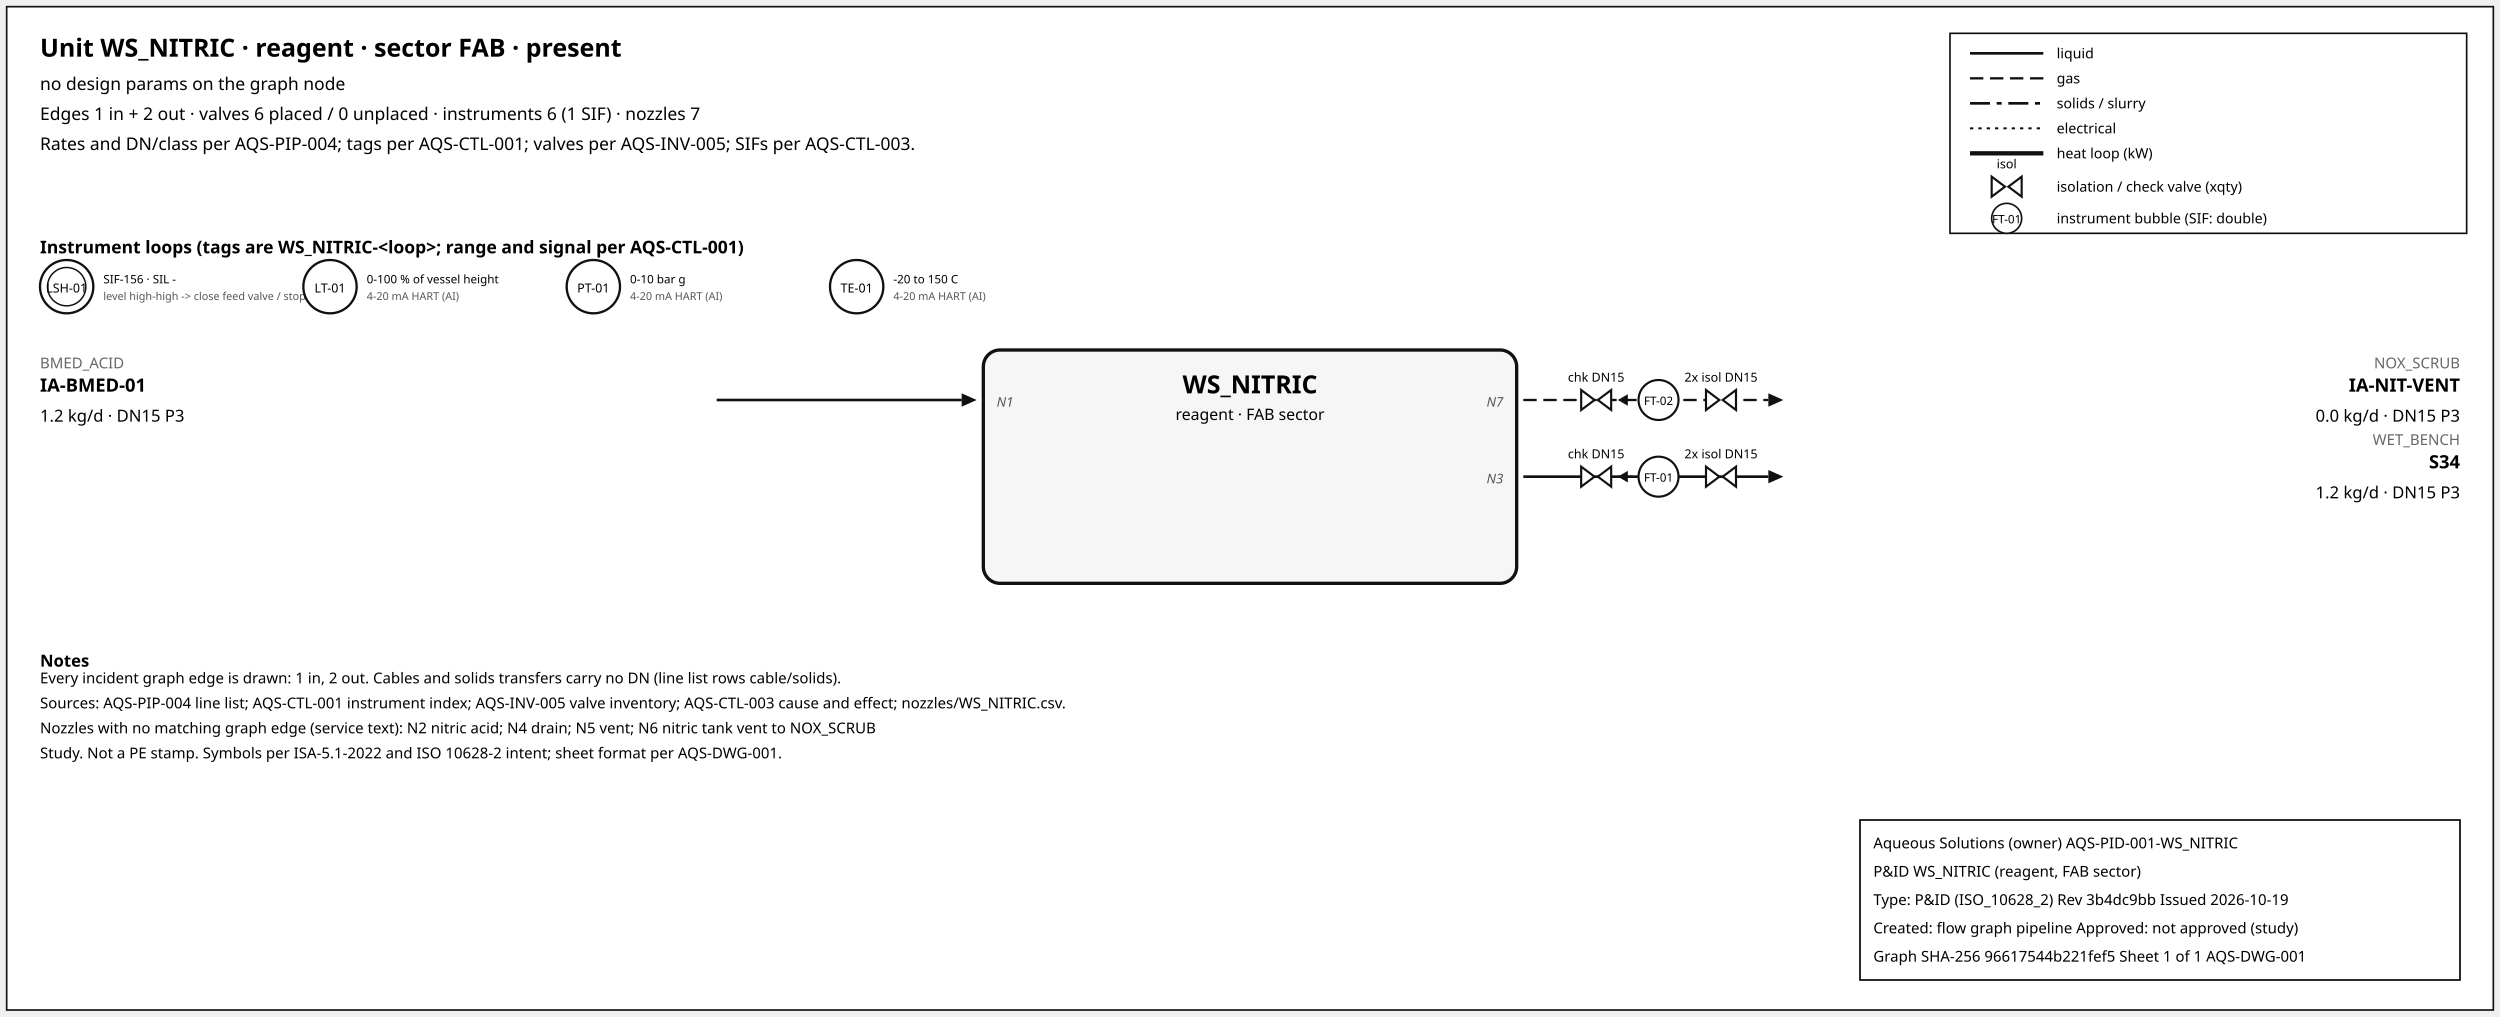
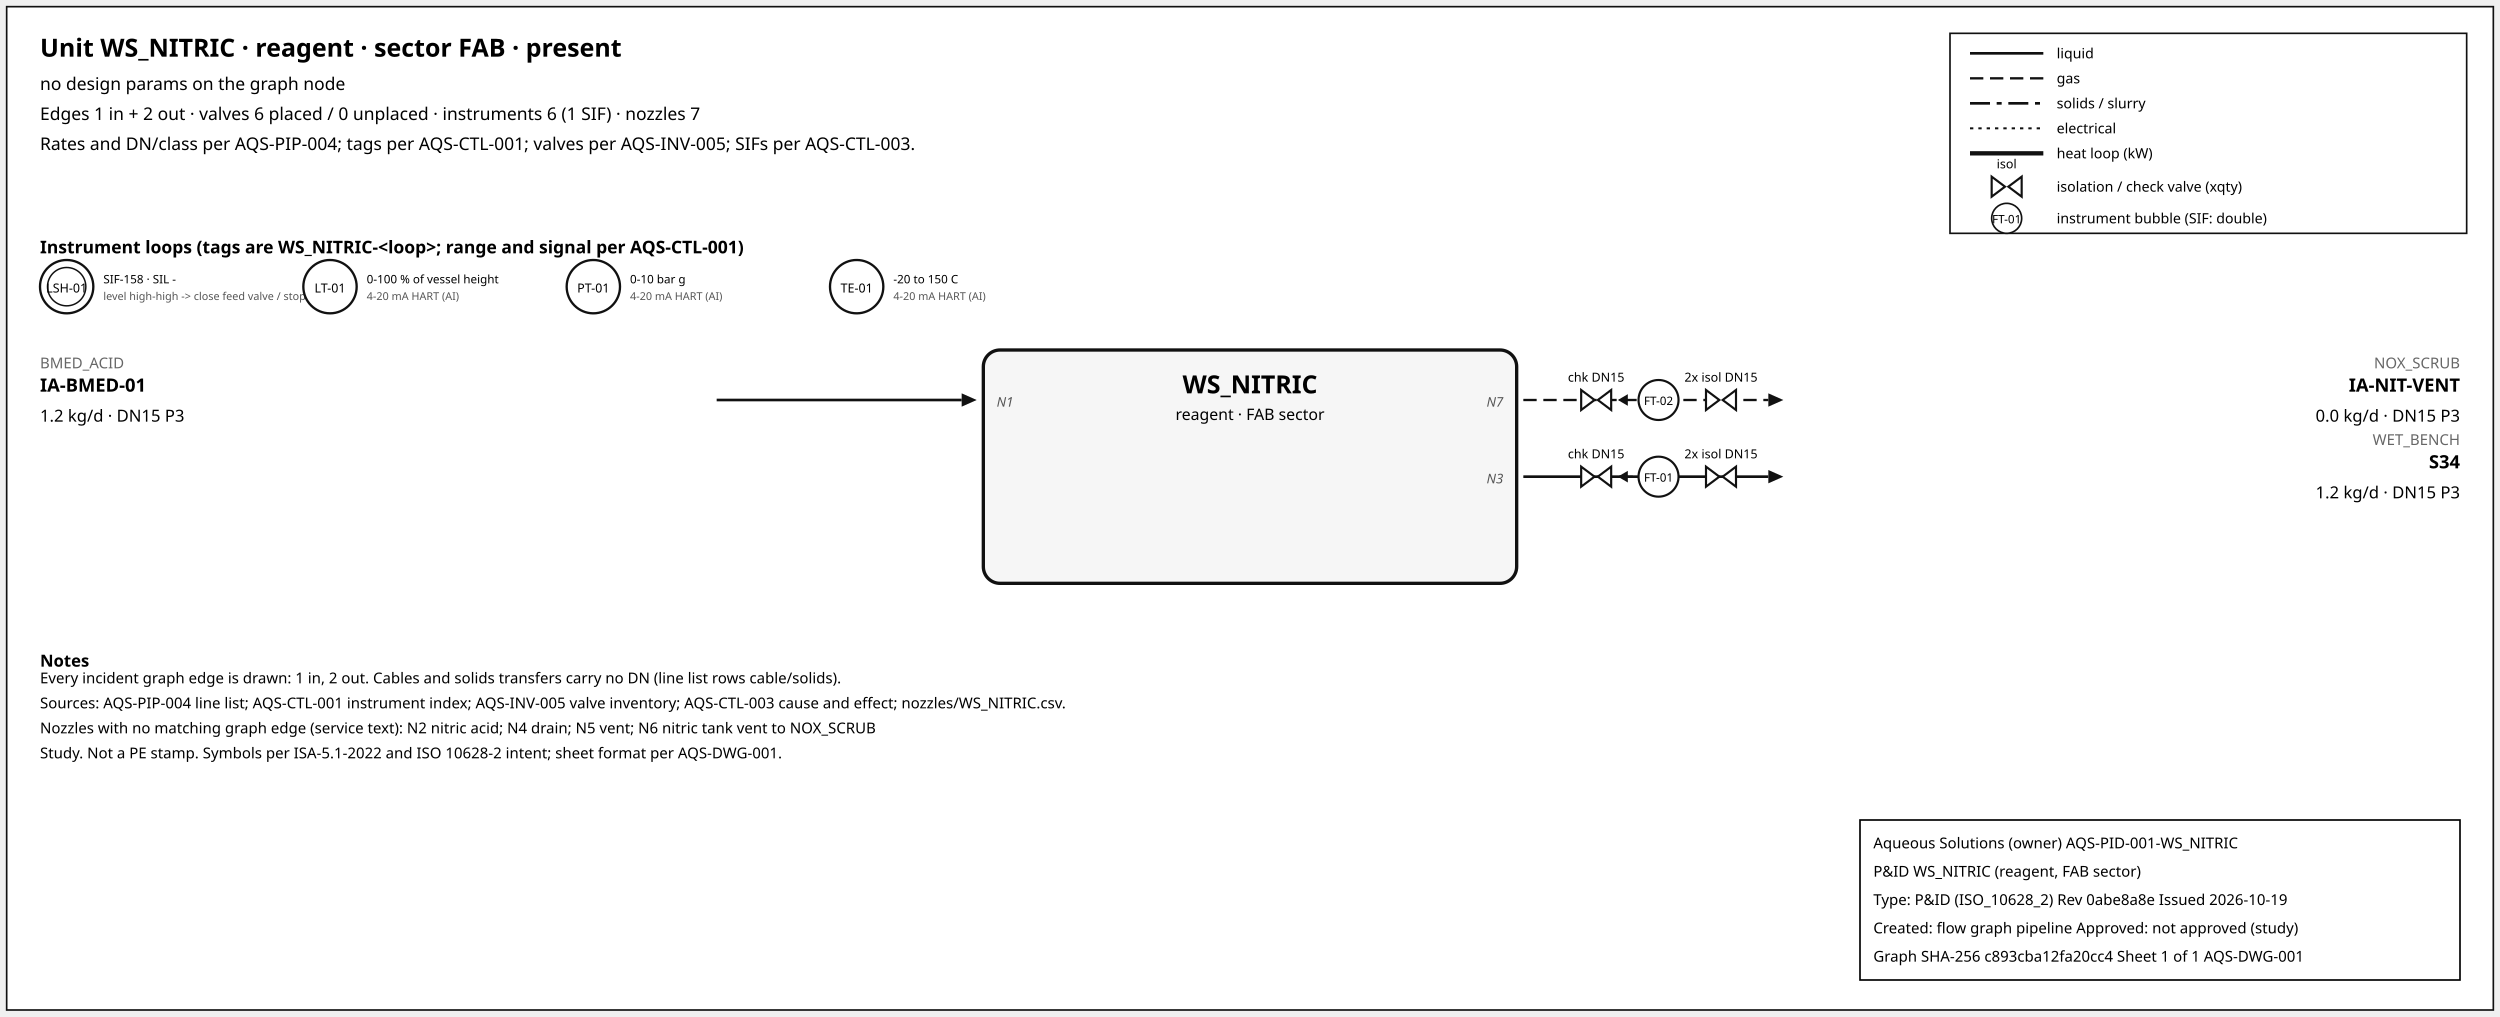
<svg xmlns="http://www.w3.org/2000/svg" width="1500" height="610" font-family="sans-serif">
  <rect x="4" y="4" width="1492" height="602" fill="white" stroke="#111" />
  <text x="24" y="34" font-size="15" font-weight="600">Unit WS_NITRIC · reagent · sector FAB · present</text>
  <text x="24" y="54" font-size="10.5">no design params on the graph node</text>
  <text x="24" y="72" font-size="10.5">Edges 1 in + 2 out · valves 6 placed / 0 unplaced · instruments 6 (1 SIF) · nozzles 7</text>
  <text x="24" y="90" font-size="10.5">Rates and DN/class per AQS-PIP-004; tags per AQS-CTL-001; valves per AQS-INV-005; SIFs per AQS-CTL-003.</text>
  <rect x="1170" y="20" width="310" height="120" fill="white" stroke="#111" />
  <line x1="1182" y1="32" x2="1226" y2="32" stroke="#111" stroke-width="1.6" />
  <text x="1234" y="35" font-size="8.5">liquid</text>
  <line x1="1182" y1="47" x2="1226" y2="47" stroke="#111" stroke-width="1.4" stroke-dasharray="8,4" />
  <text x="1234" y="50" font-size="8.5">gas</text>
  <line x1="1182" y1="62" x2="1226" y2="62" stroke="#111" stroke-width="1.6" stroke-dasharray="12,4,3,4" />
  <text x="1234" y="65" font-size="8.5">solids / slurry</text>
  <line x1="1182" y1="77" x2="1226" y2="77" stroke="#111" stroke-width="1.2" stroke-dasharray="2,3" />
  <text x="1234" y="80" font-size="8.5">electrical</text>
  <line x1="1182" y1="92" x2="1226" y2="92" stroke="#111" stroke-width="2.6" />
  <text x="1234" y="95" font-size="8.5">heat loop (kW)</text>
  <path d="M 1195.0,106 L 1203.0,112 L 1195.0,118 Z M 1213.0,106 L 1205.0,112 L 1213.0,118 Z" fill="white" stroke="#111" stroke-width="1.3" />
  <text x="1204.0" y="101.0" font-size="7.5" text-anchor="middle">isol</text>
  <text x="1234" y="115" font-size="8.5">isolation / check valve (xqty)</text>
  <circle cx="1204" cy="131" r="9" fill="white" stroke="#111" />
  <text x="1204" y="134" font-size="7" text-anchor="middle">FT-01</text>
  <text x="1234" y="134" font-size="8.5">instrument bubble (SIF: double)</text>
  <text x="24" y="152" font-size="10.5" font-weight="600">Instrument loops (tags are WS_NITRIC-&lt;loop&gt;; range and signal per AQS-CTL-001)</text>
  <circle cx="40" cy="172" r="16" fill="white" stroke="#111" stroke-width="1.4" />
  <circle cx="40" cy="172" r="11.5" fill="none" stroke="#111" stroke-width="0.9" />
  <text x="40" y="175.5" font-size="7.5" text-anchor="middle">LSH-01</text>
-   <text x="62" y="170" font-size="7">SIF-156 · SIL -</text>
+   <text x="62" y="170" font-size="7">SIF-158 · SIL -</text>
  <text x="62" y="180" font-size="6.5" fill="#555">level high-high -&gt; close feed valve / stop f</text>
  <circle cx="198" cy="172" r="16" fill="white" stroke="#111" stroke-width="1.4" />
  <text x="198" y="175.5" font-size="7.5" text-anchor="middle">LT-01</text>
  <text x="220" y="170" font-size="7">0-100 % of vessel height</text>
  <text x="220" y="180" font-size="6.5" fill="#555">4-20 mA HART (AI)</text>
  <circle cx="356" cy="172" r="16" fill="white" stroke="#111" stroke-width="1.4" />
  <text x="356" y="175.5" font-size="7.5" text-anchor="middle">PT-01</text>
  <text x="378" y="170" font-size="7">0-10 bar g</text>
  <text x="378" y="180" font-size="6.5" fill="#555">4-20 mA HART (AI)</text>
  <circle cx="514" cy="172" r="16" fill="white" stroke="#111" stroke-width="1.4" />
  <text x="514" y="175.5" font-size="7.5" text-anchor="middle">TE-01</text>
  <text x="536" y="170" font-size="7">-20 to 150 C</text>
  <text x="536" y="180" font-size="6.5" fill="#555">4-20 mA HART (AI)</text>
  <rect x="590" y="210" width="320" height="140" rx="10" fill="#f6f6f6" stroke="#111" stroke-width="2" />
  <text x="750.0" y="236" font-size="15" font-weight="700" text-anchor="middle">WS_NITRIC</text>
  <text x="750.0" y="252" font-size="9.5" text-anchor="middle">reagent · FAB sector</text>
  <line x1="430" y1="240" x2="577" y2="240" stroke="#111" stroke-width="1.6" class="edge-in" />
  <polygon points="586,240 577,236 577,244" fill="#111" />
  <text x="24" y="221" font-size="9" fill="#666" text-anchor="start">BMED_ACID</text>
  <text x="24" y="235" font-size="11" font-weight="600" text-anchor="start">IA-BMED-01</text>
  <text x="24" y="253" font-size="10" text-anchor="start">1.2 kg/d · DN15 P3</text>
  <text x="598" y="244" font-size="8" font-style="italic" fill="#555" text-anchor="start">N1</text>
  <line x1="914" y1="240" x2="1061" y2="240" stroke="#111" stroke-width="1.4" stroke-dasharray="8,4" class="edge-out" />
  <polygon points="1070,240 1061,236 1061,244" fill="#111" />
  <text x="1476" y="221" font-size="9" fill="#666" text-anchor="end">NOX_SCRUB</text>
  <text x="1476" y="235" font-size="11" font-weight="600" text-anchor="end">IA-NIT-VENT</text>
  <text x="1476" y="253" font-size="10" text-anchor="end">0.0 kg/d · DN15 P3</text>
  <text x="902" y="244" font-size="8" font-style="italic" fill="#555" text-anchor="end">N7</text>
  <line x1="979.7" y1="240" x2="971.7" y2="240" stroke="#111" stroke-width="1.2" />
  <polygon points="970.7,240 976.7,236.5 976.7,243.5" fill="#111" />
  <path d="M 948.7,234 L 956.7,240 L 948.7,246 Z M 966.7,234 L 958.7,240 L 966.7,246 Z" fill="white" stroke="#111" stroke-width="1.3" />
  <text x="957.7" y="229.0" font-size="7.5" text-anchor="middle">chk DN15</text>
  <path d="M 1023.6,234 L 1031.6,240 L 1023.6,246 Z M 1041.6,234 L 1033.6,240 L 1041.6,246 Z" fill="white" stroke="#111" stroke-width="1.3" />
  <text x="1032.6" y="229.0" font-size="7.5" text-anchor="middle">2x isol DN15</text>
  <circle cx="995.12" cy="240" r="12" fill="white" stroke="#111" stroke-width="1.3" />
  <text x="995.12" y="243" font-size="7" text-anchor="middle">FT-02</text>
  <line x1="914" y1="286" x2="1061" y2="286" stroke="#111" stroke-width="1.6" class="edge-out" />
  <polygon points="1070,286 1061,282 1061,290" fill="#111" />
  <text x="1476" y="267" font-size="9" fill="#666" text-anchor="end">WET_BENCH</text>
  <text x="1476" y="281" font-size="11" font-weight="600" text-anchor="end">S34</text>
  <text x="1476" y="299" font-size="10" text-anchor="end">1.2 kg/d · DN15 P3</text>
  <text x="902" y="290" font-size="8" font-style="italic" fill="#555" text-anchor="end">N3</text>
  <line x1="979.7" y1="286" x2="971.7" y2="286" stroke="#111" stroke-width="1.2" />
  <polygon points="970.7,286 976.7,282.5 976.7,289.5" fill="#111" />
  <path d="M 948.7,280 L 956.7,286 L 948.7,292 Z M 966.7,280 L 958.7,286 L 966.7,292 Z" fill="white" stroke="#111" stroke-width="1.3" />
  <text x="957.7" y="275.0" font-size="7.5" text-anchor="middle">chk DN15</text>
  <path d="M 1023.6,280 L 1031.6,286 L 1023.6,292 Z M 1041.6,280 L 1033.6,286 L 1041.6,292 Z" fill="white" stroke="#111" stroke-width="1.3" />
  <text x="1032.6" y="275.0" font-size="7.5" text-anchor="middle">2x isol DN15</text>
  <circle cx="995.12" cy="286" r="12" fill="white" stroke="#111" stroke-width="1.3" />
  <text x="995.12" y="289" font-size="7" text-anchor="middle">FT-01</text>
  <text x="24" y="400" font-size="10" font-weight="600">Notes</text>
  <text x="24" y="410" font-size="9">Every incident graph edge is drawn: 1 in, 2 out. Cables and solids transfers carry no DN (line list rows cable/solids).</text>
  <text x="24" y="425" font-size="9">Sources: AQS-PIP-004 line list; AQS-CTL-001 instrument index; AQS-INV-005 valve inventory; AQS-CTL-003 cause and effect; nozzles/WS_NITRIC.csv.</text>
  <text x="24" y="440" font-size="9">Nozzles with no matching graph edge (service text): N2 nitric acid; N4 drain; N5 vent; N6 nitric tank vent to NOX_SCRUB</text>
  <text x="24" y="455" font-size="9">Study. Not a PE stamp. Symbols per ISA-5.1-2022 and ISO 10628-2 intent; sheet format per AQS-DWG-001.</text>
  <g id="aqs-title-block">
    <rect x="1116" y="492" width="360" height="96" fill="white" stroke="black" stroke-width="1" />
    <text x="1124" y="509" font-size="9">Aqueous Solutions (owner)   AQS-PID-001-WS_NITRIC</text>
    <text x="1124" y="526" font-size="9">P&amp;ID WS_NITRIC (reagent, FAB sector)</text>
-     <text x="1124" y="543" font-size="9">Type: P&amp;ID (ISO_10628_2)   Rev 3b4dc9bb   Issued 2026-10-19</text>
+     <text x="1124" y="543" font-size="9">Type: P&amp;ID (ISO_10628_2)   Rev 0abe8a8e   Issued 2026-10-19</text>
    <text x="1124" y="560" font-size="9">Created: flow graph pipeline   Approved: not approved (study)</text>
-     <text x="1124" y="577" font-size="9">Graph SHA-256 96617544b221fef5   Sheet 1 of 1   AQS-DWG-001</text>
+     <text x="1124" y="577" font-size="9">Graph SHA-256 c893cba12fa20cc4   Sheet 1 of 1   AQS-DWG-001</text>
  </g>
</svg>
